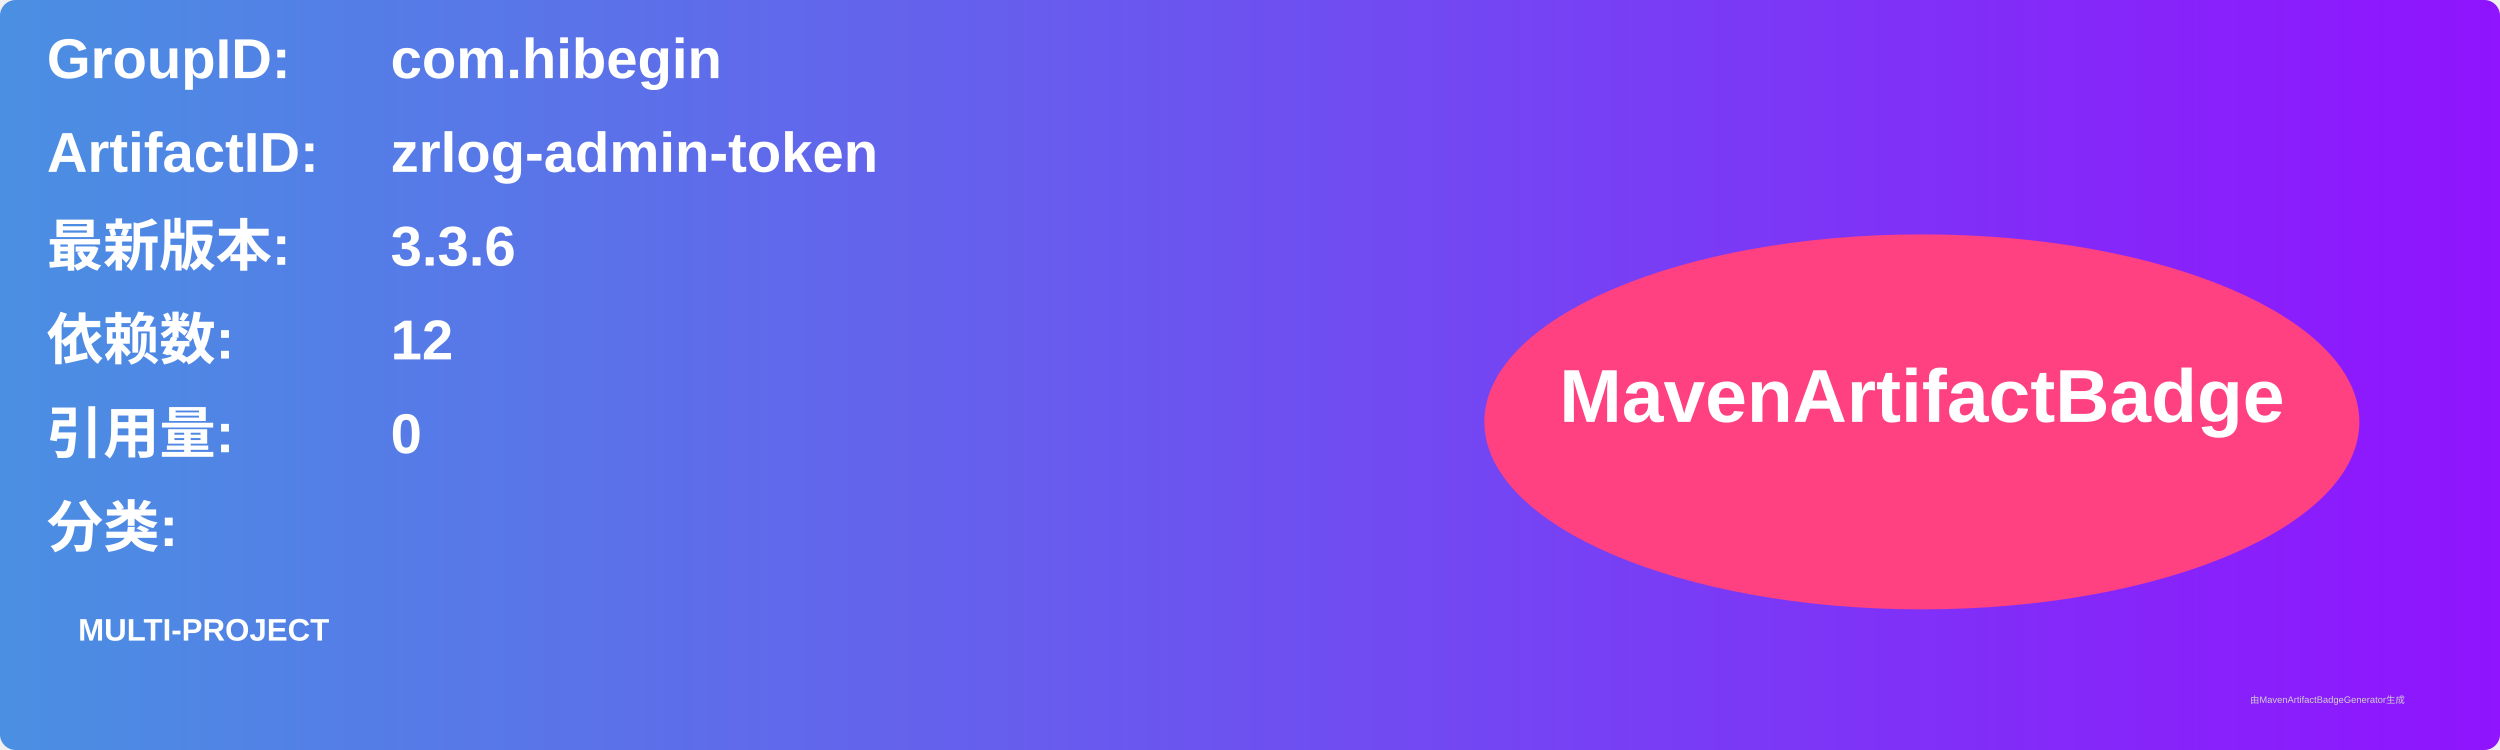
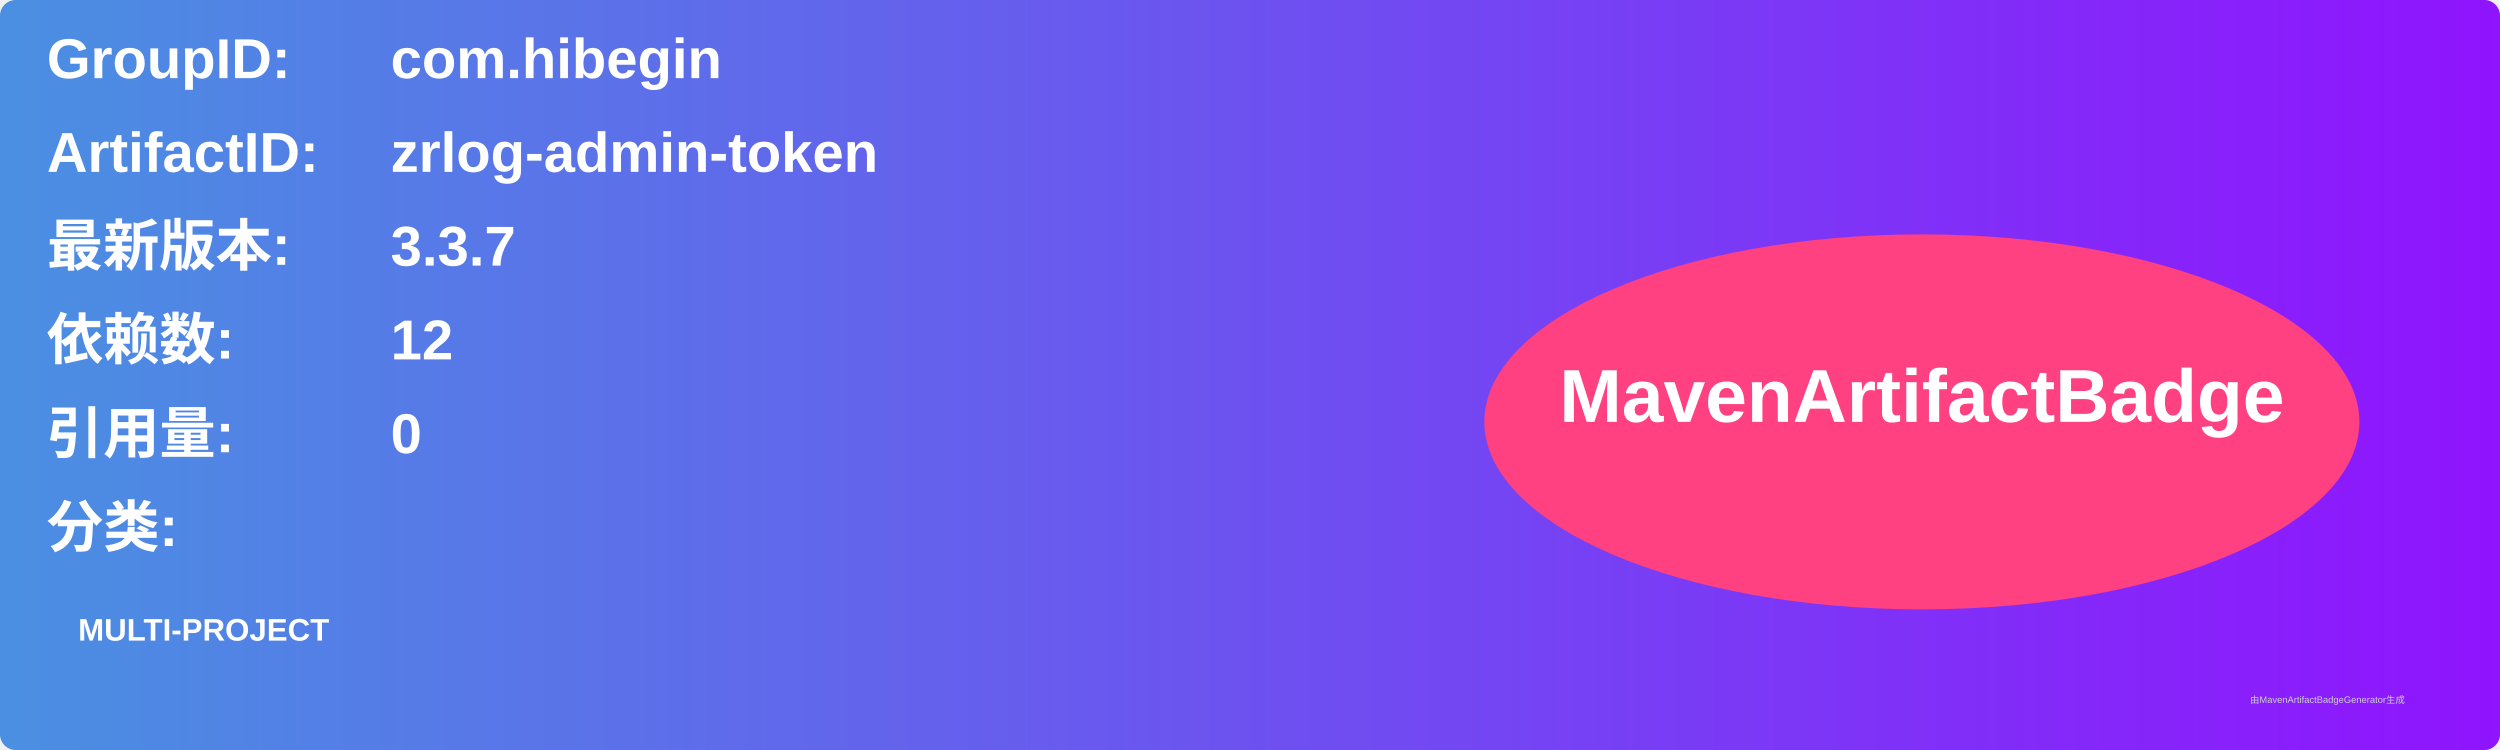
<svg xmlns="http://www.w3.org/2000/svg" width="800" height="240" viewBox="0 0 800 240">
  <linearGradient id="grad" x1="0%" y1="0%" x2="100%" y2="0%">
    <stop offset="0%" stop-color="#4a90e2" />
    <stop offset="100%" stop-color="#9013fe" />
  </linearGradient>
  <rect width="100%" height="100%" rx="5" ry="5" fill="url(#grad)" />
  <g transform="translate(15, 15)">
    <text x="0" y="10" font-family="Arial" font-size="18" fill="white" font-weight="bold" width="260">GroupID:</text>
    <text x="110" y="10" font-family="Arial" font-size="18" fill="white" font-weight="bold" width="460">com.hibegin</text>
    <text x="0" y="40" font-family="Arial" font-size="18" fill="white" font-weight="bold" width="260">ArtifactID:</text>
    <text x="110" y="40" font-family="Arial" font-size="18" fill="white" font-weight="bold" width="460">zrlog-admin-token</text>
    <text x="0" y="70" font-family="Arial" font-size="18" fill="white" font-weight="bold">最新版本:</text>
    <text x="110" y="70" font-family="Arial" font-size="18" fill="white" font-weight="bold">
-       <tspan font-weight="bold">3.3.6</tspan>
+       <tspan font-weight="bold">3.3.7</tspan>
    </text>
    <text x="0" y="100" font-family="Arial" font-size="18" fill="white" font-weight="bold">依赖数: </text>
    <text x="110" y="100" font-family="Arial" font-size="18" fill="white">
      <tspan font-weight="bold">12</tspan>
    </text>
    <text x="0" y="130" font-family="Arial" font-size="18" fill="white" font-weight="bold">引用量: </text>
    <text x="110" y="130" font-family="Arial" font-size="18" fill="white">
      <tspan font-weight="bold">0</tspan>
    </text>
    <text x="0" y="160" font-family="Arial" font-size="18" fill="white" font-weight="bold">分类:</text>
    <text x="10" y="190" font-family="Arial" font-size="10" fill="white">
      <tspan font-weight="bold">MULTI-PROJECT</tspan>
    </text>
    <ellipse cx="600" cy="120" rx="140" ry="60" fill="#ff4081" />
    <text x="600" y="120" text-anchor="middle" font-family="Arial" font-size="24" fill="white" font-weight="bold">MavenArtifactBadge</text>
  </g>
  <text x="720" y="225" font-family="Arial" font-size="3" fill="#d0d0d0">由MavenArtifactBadgeGenerator生成</text>
</svg>
